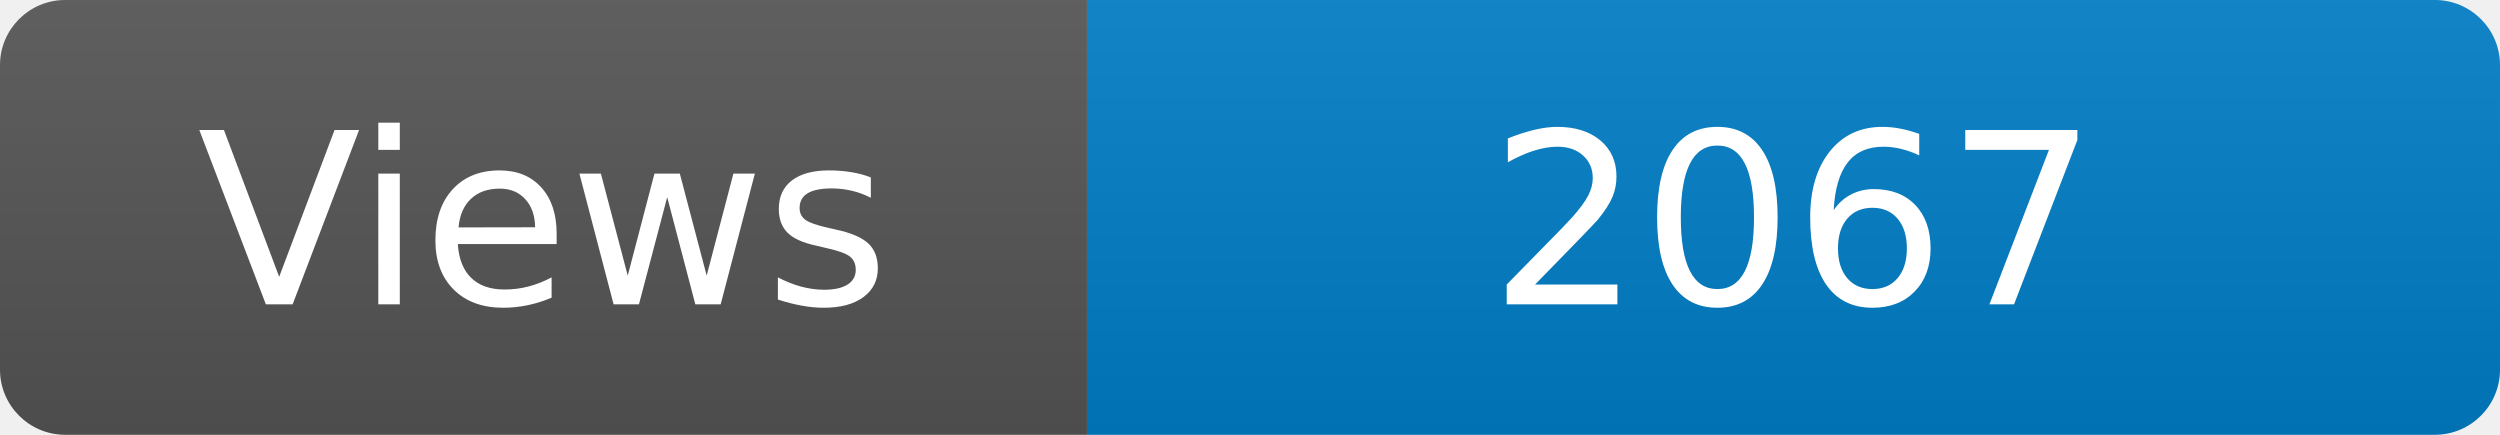
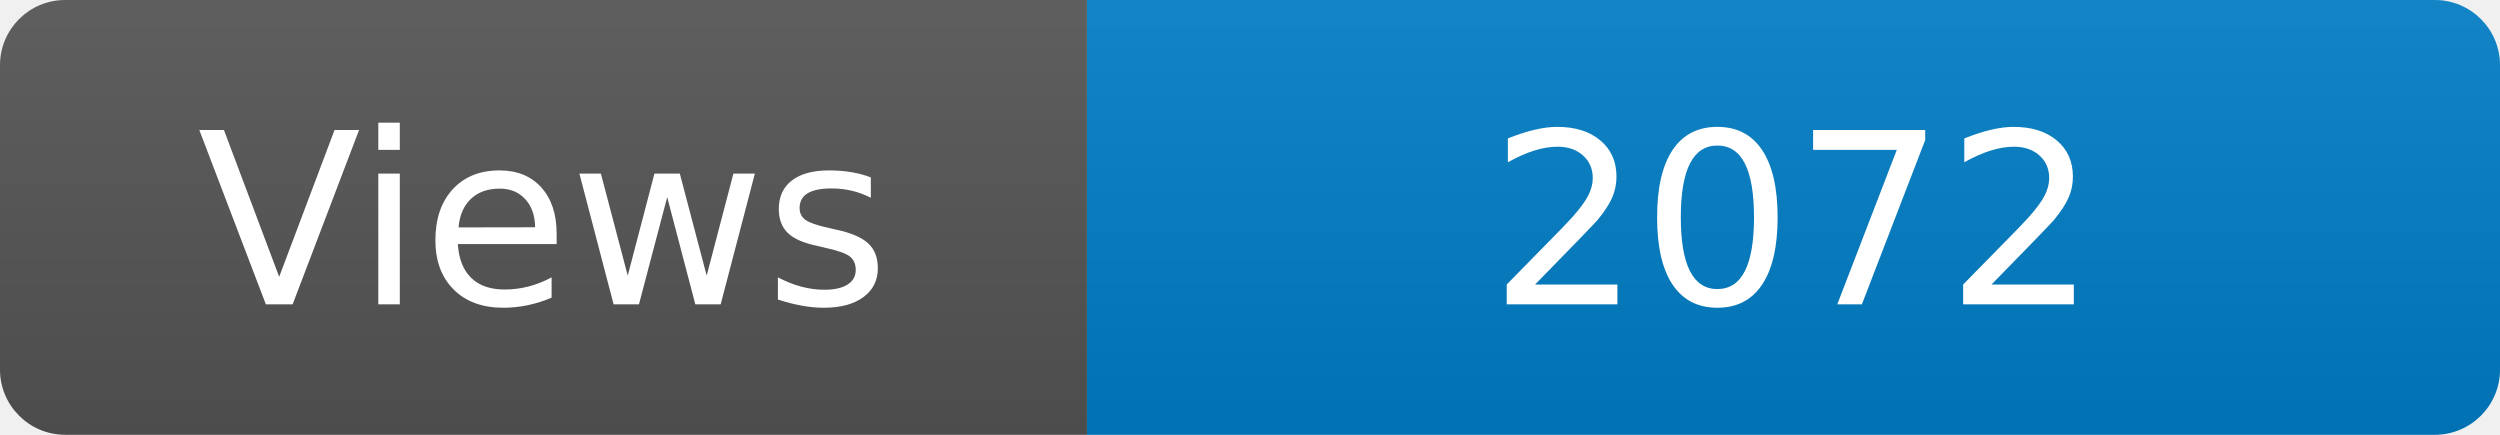
<svg xmlns="http://www.w3.org/2000/svg" width="115" height="20" role="img" aria-label="Maintained?: yes">
  <linearGradient id="s" x2="0" y2="100%">
    <stop offset="0" stop-color="#bbb" stop-opacity=".1" />
    <stop offset="1" stop-opacity=".1" />
  </linearGradient>
  <clipPath id="r">
    <rect width="115" height="20" rx="3" fill="#fff" />
  </clipPath>
  <g clip-path="url(#r)">
    <rect width="50" height="20" fill="#555" />
    <rect x="50" width="160" height="20" fill="#007ec6" />
    <rect width="115" height="20" fill="url(#s)" />
  </g>
  <g fill="#fff" text-anchor="middle" font-family="Verdana,Geneva,DejaVu Sans,sans-serif" font-size="110">
    <text x="250" y="140" transform="scale(.1)" fill="#fff">Views</text>
-     <text x="825" y="140" transform="scale(.1)" fill="#fff">2067</text>
+     <text x="825" y="140" transform="scale(.1)" fill="#fff">2072</text>
  </g>
</svg>
